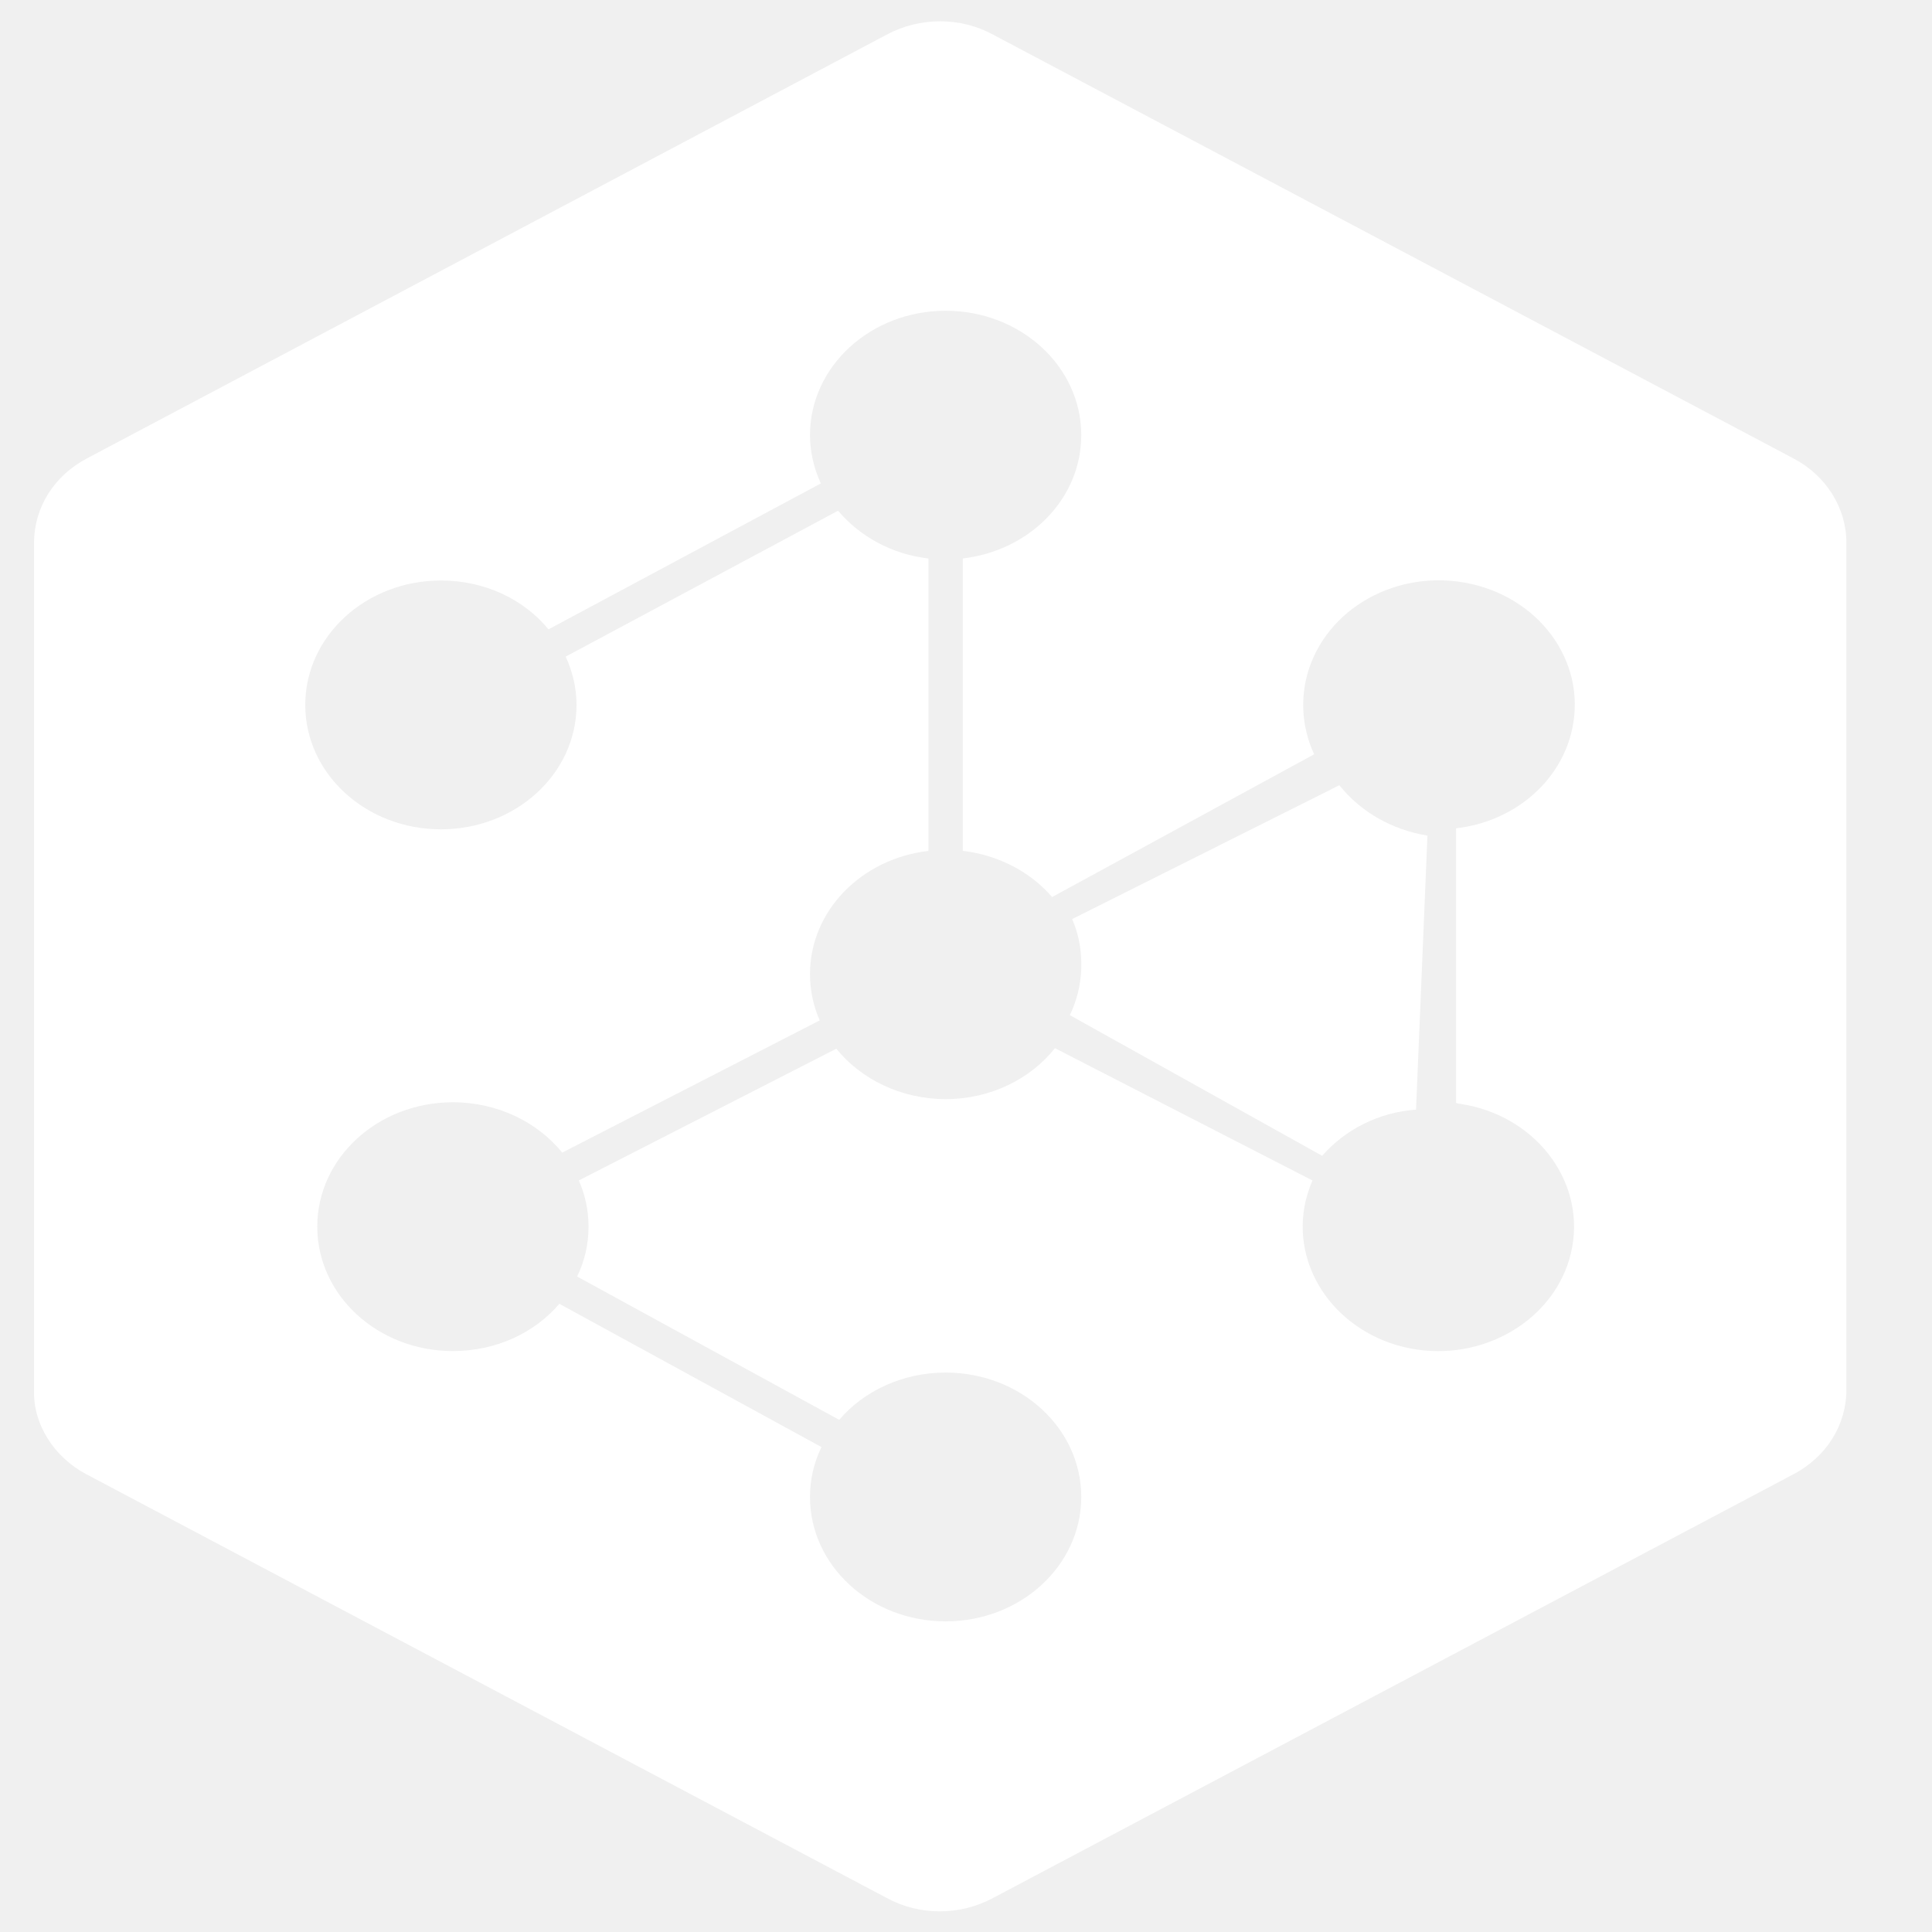
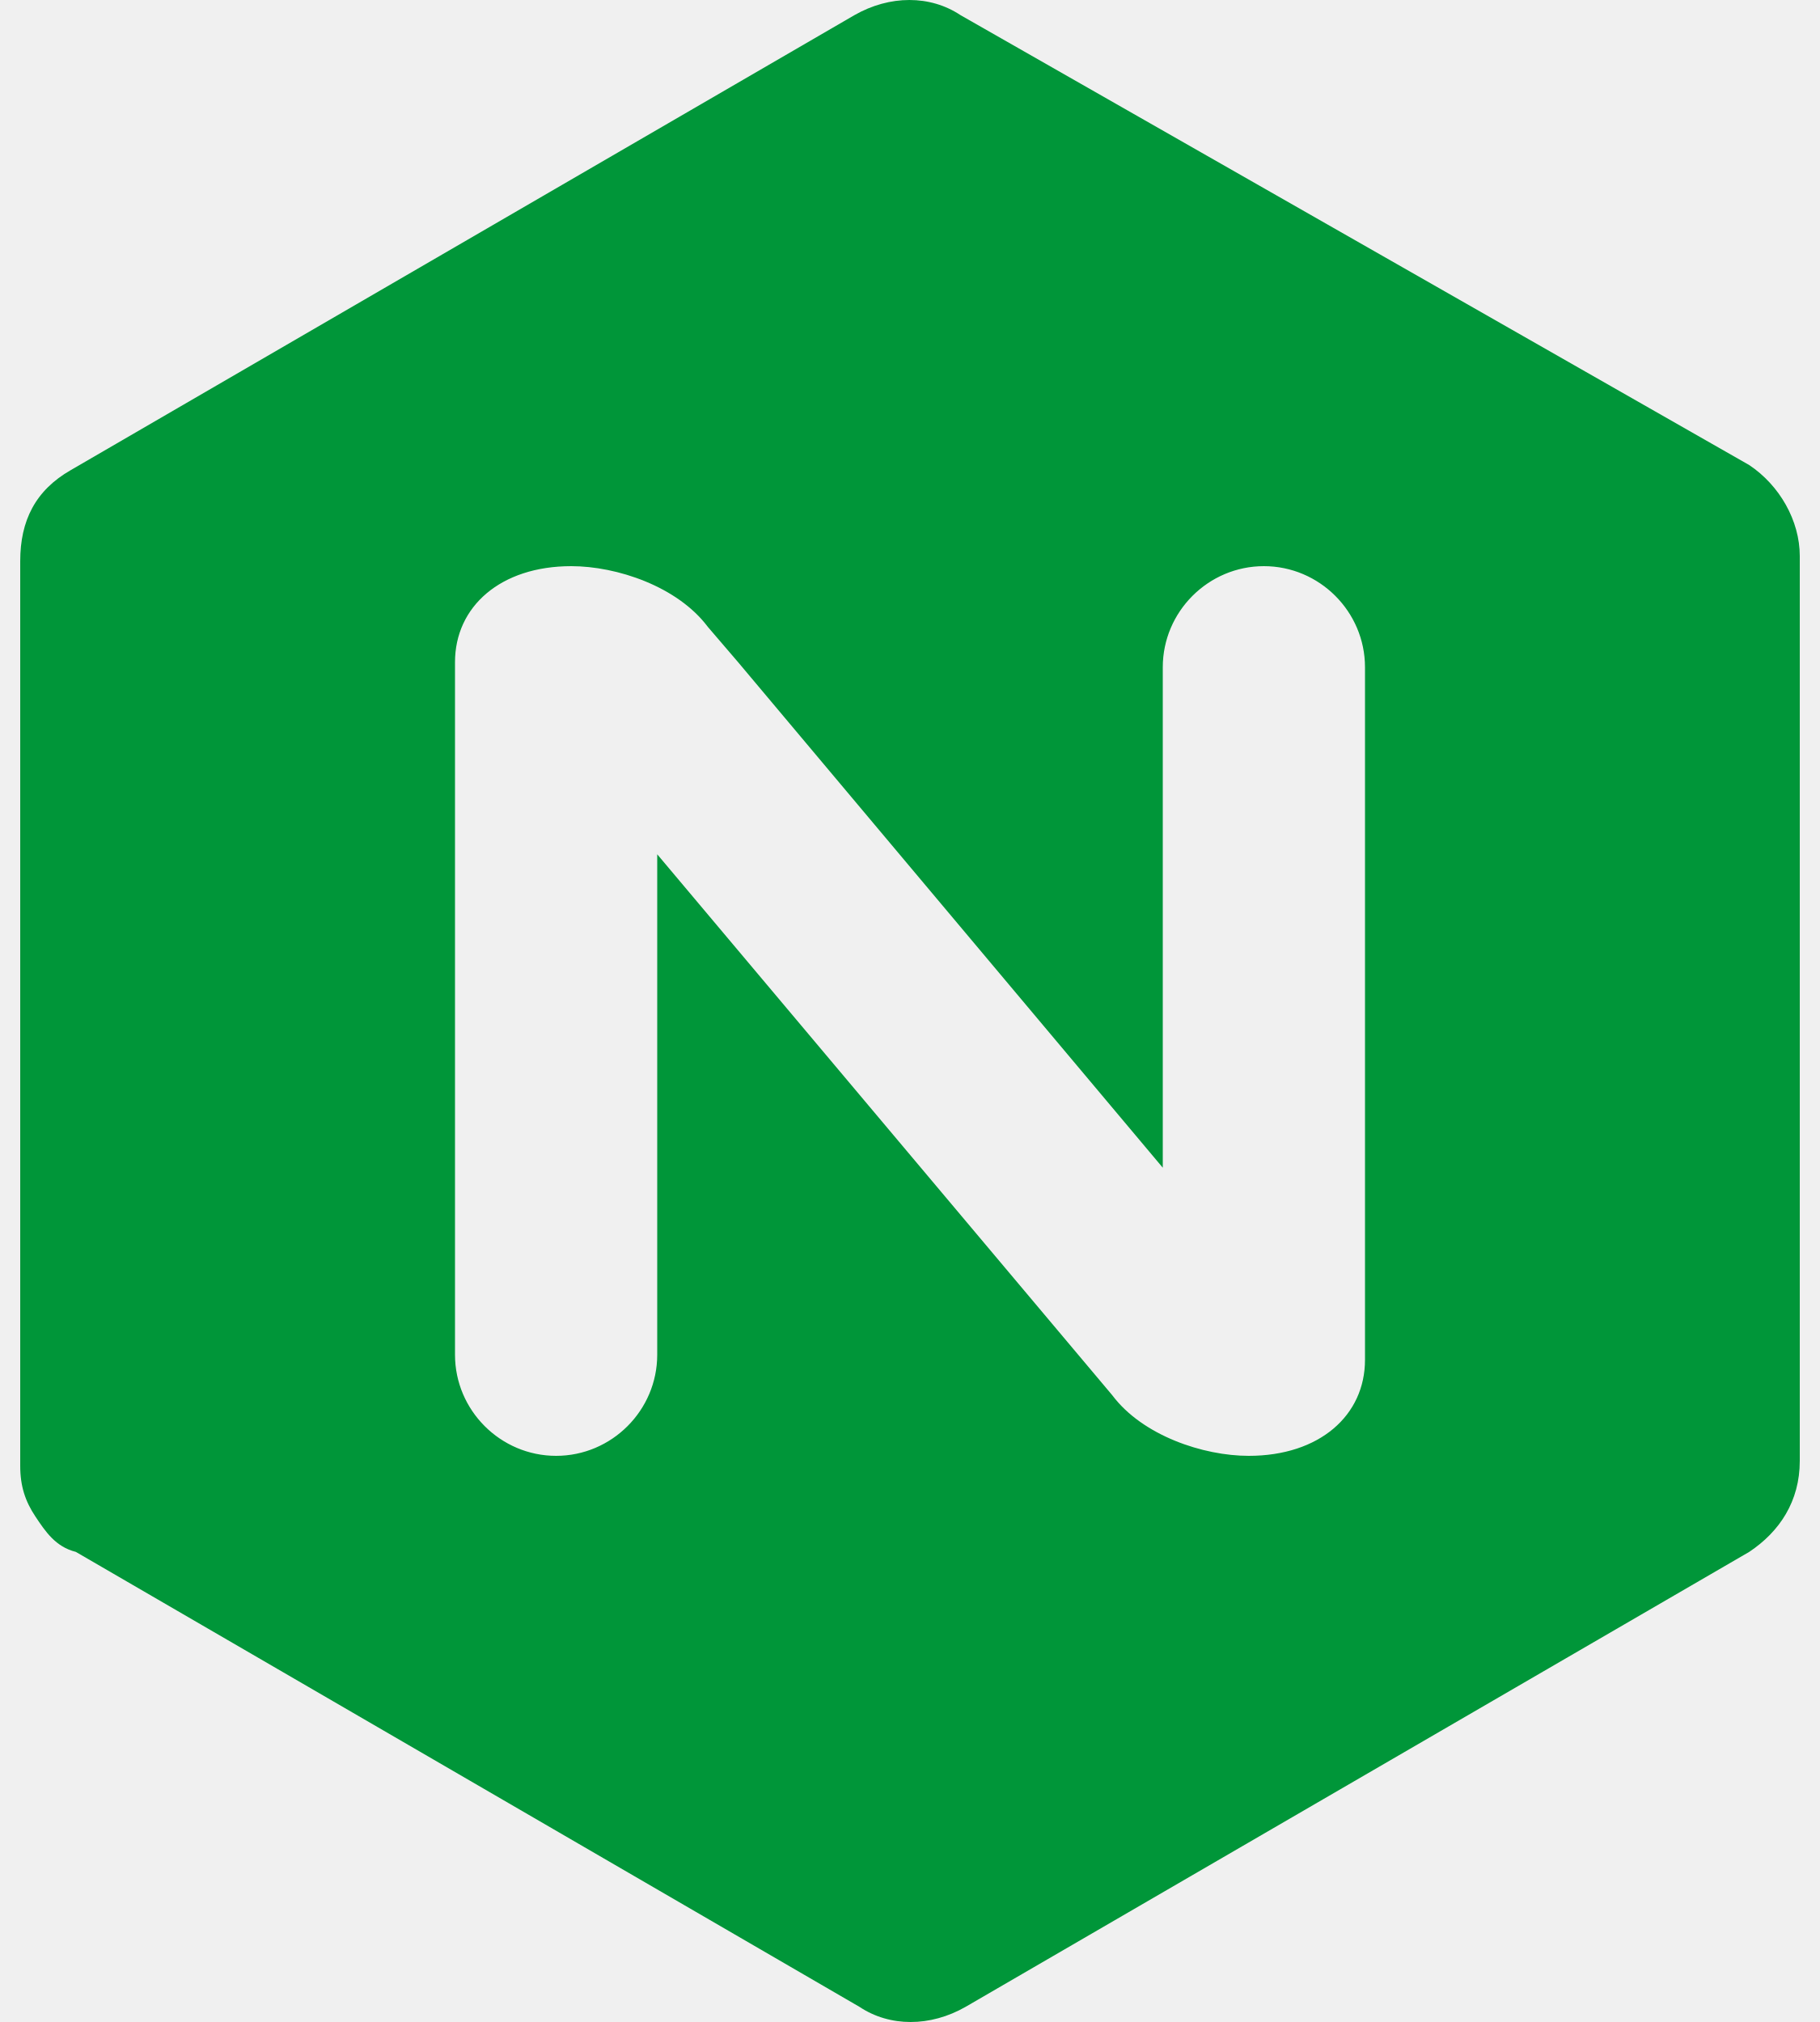
- <svg xmlns="http://www.w3.org/2000/svg" width="20" height="20" viewBox="0 0 31 32" fill="none">
-   <g clip-path="url(#clip0_36_54)">
-     <path d="M21.684 13.006L17.258 15.223C17.371 15.475 17.419 15.762 17.409 16.049C17.4 16.318 17.333 16.579 17.22 16.814L21.399 19.144C21.779 18.709 22.338 18.422 22.954 18.379L23.143 13.841C23.096 13.832 23.058 13.823 23.011 13.815C22.452 13.693 21.997 13.397 21.684 13.006Z" fill="white" />
-     <path d="M29.2 7.59L15.949 0.574C15.409 0.279 14.736 0.279 14.186 0.574L0.945 7.59C0.395 7.877 0.064 8.407 0.064 8.99V23.021C0.054 23.308 0.139 23.586 0.291 23.829C0.443 24.073 0.67 24.282 0.936 24.421L14.186 31.436C14.727 31.732 15.4 31.732 15.949 31.436L29.2 24.421C29.75 24.134 30.082 23.603 30.082 23.021V8.99C30.082 8.416 29.75 7.877 29.2 7.59ZM23.684 18.283C24.907 18.465 25.741 19.526 25.542 20.648C25.343 21.769 24.186 22.534 22.963 22.352C21.741 22.169 20.907 21.108 21.106 19.987C21.134 19.83 21.181 19.691 21.238 19.552L16.973 17.361C16.566 17.874 15.902 18.205 15.163 18.205C14.423 18.205 13.76 17.874 13.352 17.37L9.087 19.552C9.191 19.787 9.248 20.048 9.248 20.317C9.248 20.613 9.182 20.891 9.059 21.143L13.4 23.517C13.807 23.038 14.452 22.734 15.163 22.734C16.404 22.734 17.409 23.655 17.409 24.794C17.409 25.933 16.404 26.855 15.163 26.855C13.921 26.855 12.916 25.933 12.916 24.794C12.916 24.499 12.983 24.221 13.106 23.968L8.765 21.595C8.357 22.073 7.722 22.378 7.002 22.378C5.76 22.378 4.755 21.456 4.755 20.317C4.755 19.178 5.76 18.257 7.002 18.257C7.741 18.257 8.405 18.587 8.812 19.091L13.077 16.901C12.973 16.666 12.916 16.405 12.916 16.136C12.916 15.084 13.769 14.223 14.878 14.093V9.25C14.272 9.181 13.741 8.885 13.381 8.459L8.869 10.876C8.983 11.119 9.049 11.398 9.049 11.676C9.049 12.815 8.044 13.736 6.803 13.736C5.561 13.736 4.556 12.815 4.556 11.676C4.556 10.537 5.561 9.615 6.803 9.615C7.533 9.615 8.177 9.928 8.585 10.424L13.096 8.007C12.983 7.764 12.916 7.486 12.916 7.207C12.916 6.069 13.921 5.147 15.163 5.147C16.404 5.147 17.409 6.069 17.409 7.207C17.409 8.259 16.556 9.12 15.447 9.25V14.093C16.044 14.162 16.575 14.449 16.926 14.858L21.267 12.493C21.096 12.128 21.039 11.711 21.125 11.285C21.362 10.163 22.537 9.433 23.759 9.65C24.982 9.868 25.779 10.946 25.542 12.067C25.352 12.963 24.556 13.614 23.617 13.719V18.266C23.636 18.274 23.665 18.283 23.684 18.283Z" fill="white" />
-   </g>
-   <defs>
-     <clipPath id="clip0_36_54">
-       <rect width="31" height="32" fill="white" />
-     </clipPath>
-   </defs>
+ <svg xmlns="http://www.w3.org/2000/svg" id="Layer_1" x="0" y="0" version="1.1" viewBox="0 0 36 40" xml:space="preserve" style="enable-background:new 0 0 36 40">
+   <style type="text/css">
+         .st0 {
+             fill: #009639;
+             enable-background: new
+         }
+     </style>
+   <path d="M34.6,9.2L19,0.3c-0.6-0.4-1.4-0.4-2.1,0l-15.5,9c-0.7,0.4-1,1-1,1.8V29c0,0.4,0.1,0.7,0.3,1        c0.2,0.3,0.4,0.6,0.8,0.7l15.5,9c0.6,0.4,1.4,0.4,2.1,0l15.5-9c0.6-0.4,1-1,1-1.8V11C35.6,10.3,35.2,9.6,34.6,9.2z M27,26.9        c0,1.1-0.9,1.9-2.3,1.9c-0.9,0-2.1-0.4-2.7-1.2l-9-10.7v9.9c0,1.1-0.9,2-2,2c-1.1,0-2-0.9-2-2V13.1c0-1.1,0.9-1.9,2.3-1.9        c0.9,0,2.1,0.4,2.7,1.2l0.6,0.7l8.4,10v-9.9c0-1.1,0.9-2,2-2c1.1,0,2,0.9,2,2V26.9z" class="st0" />
</svg>
